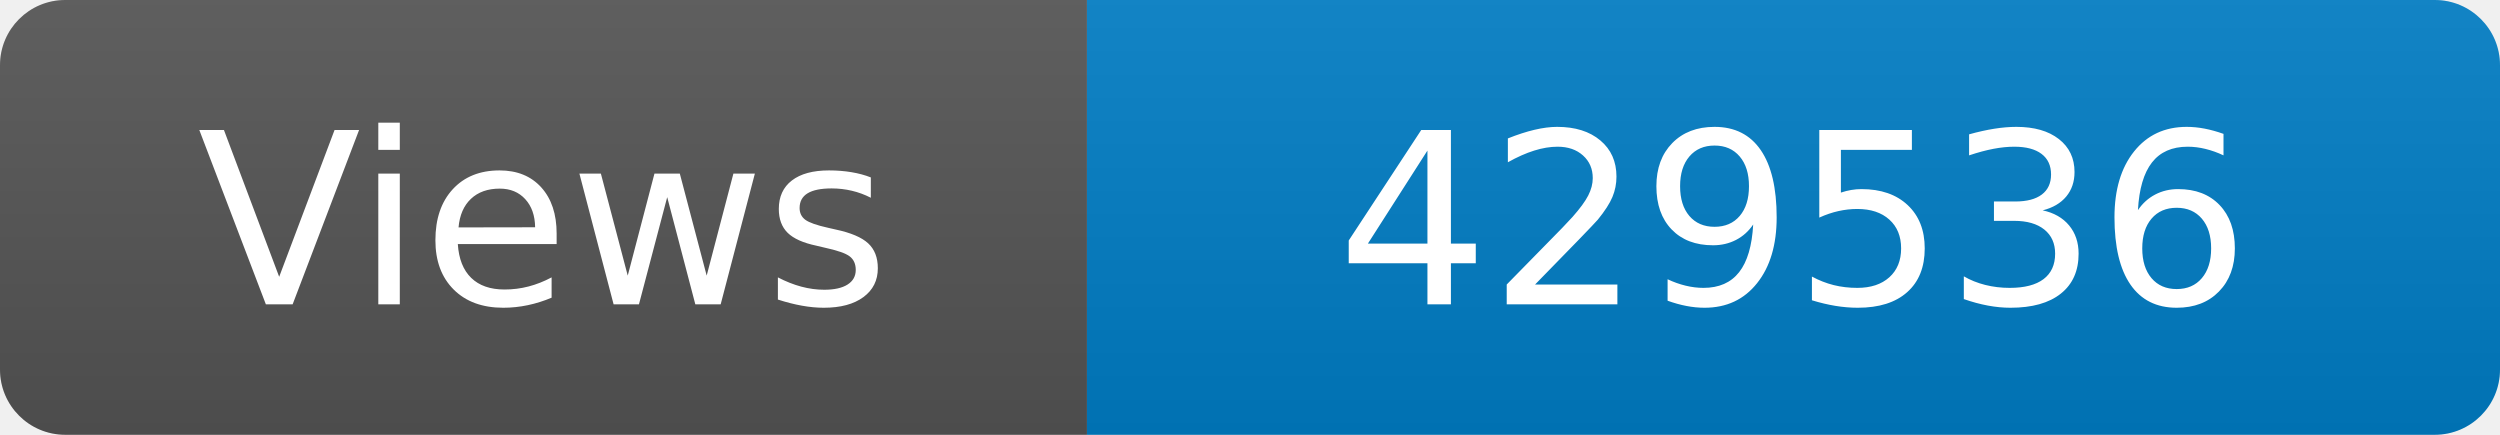
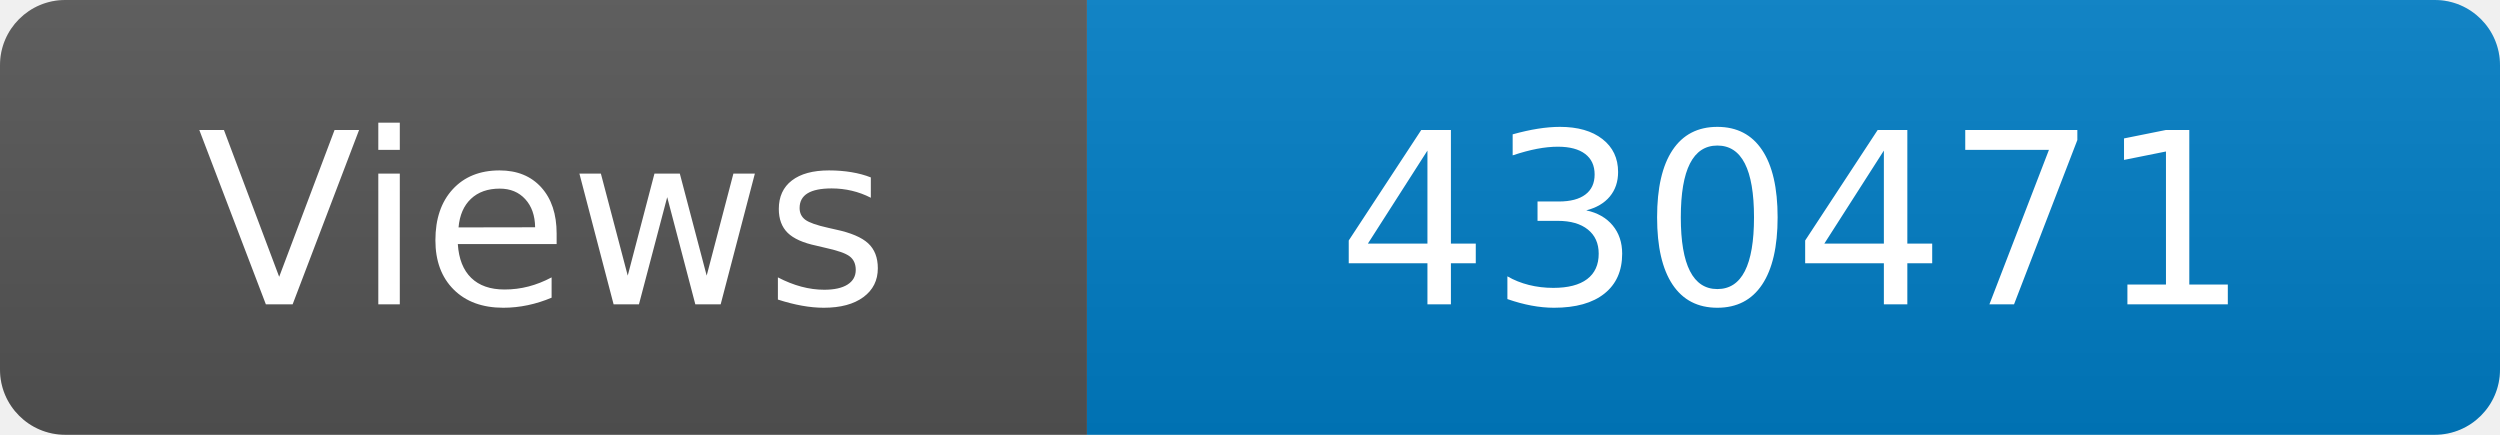
<svg xmlns="http://www.w3.org/2000/svg" width="115" height="20" role="img" aria-label="Maintained?: yes">
  <linearGradient id="s" x2="0" y2="100%">
    <stop offset="0" stop-color="#bbb" stop-opacity=".1" />
    <stop offset="1" stop-opacity=".1" />
  </linearGradient>
  <clipPath id="r">
    <rect width="115" height="20" rx="3" fill="#fff" />
  </clipPath>
  <g clip-path="url(#r)">
    <rect width="50" height="20" fill="#555" />
    <rect x="50" width="160" height="20" fill="#007ec6" />
    <rect width="115" height="20" fill="url(#s)" />
  </g>
  <g fill="#fff" text-anchor="middle" font-family="Verdana,Geneva,DejaVu Sans,sans-serif" font-size="110">
    <text x="250" y="140" transform="scale(.1)" fill="#fff">Views</text>
-     <text x="825" y="140" transform="scale(.1)" fill="#fff">429536</text>
+     <text x="825" y="140" transform="scale(.1)" fill="#fff">430471</text>
  </g>
</svg>
